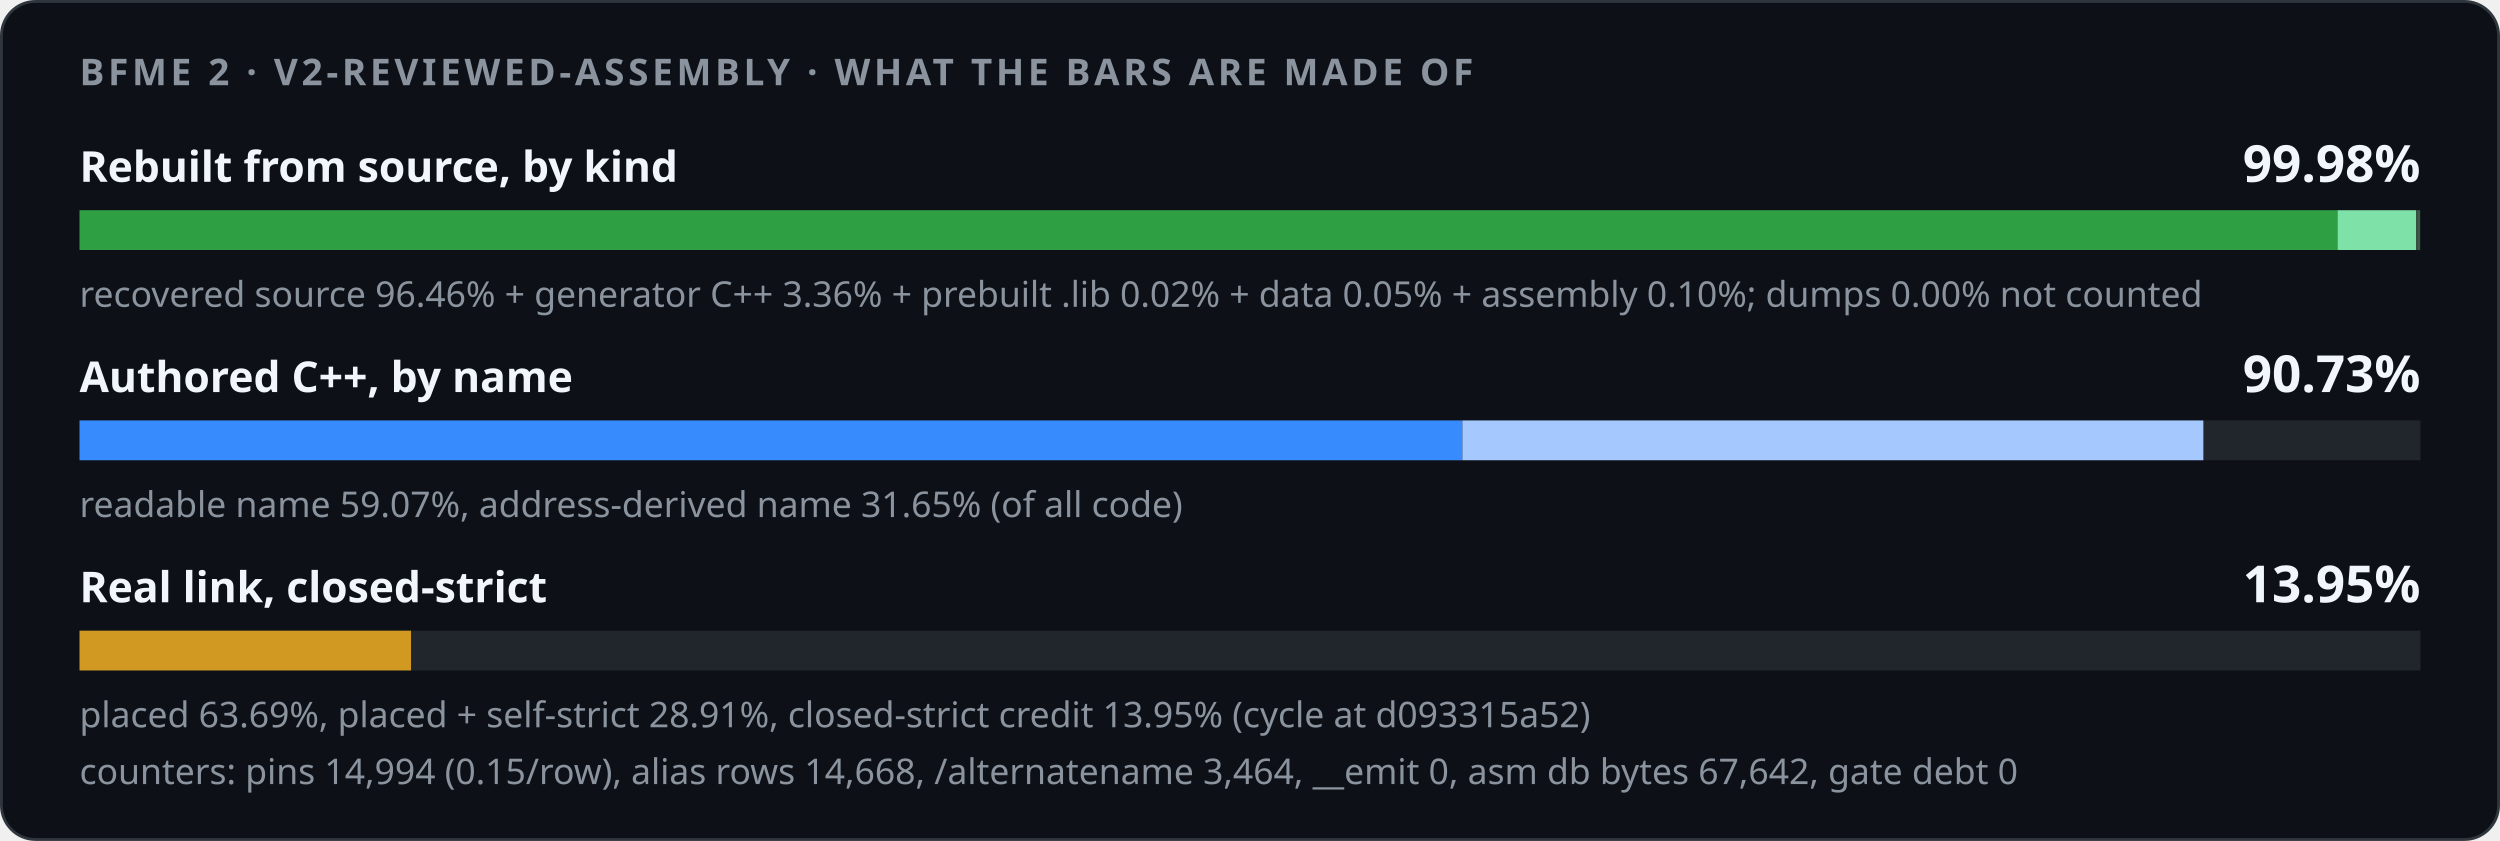
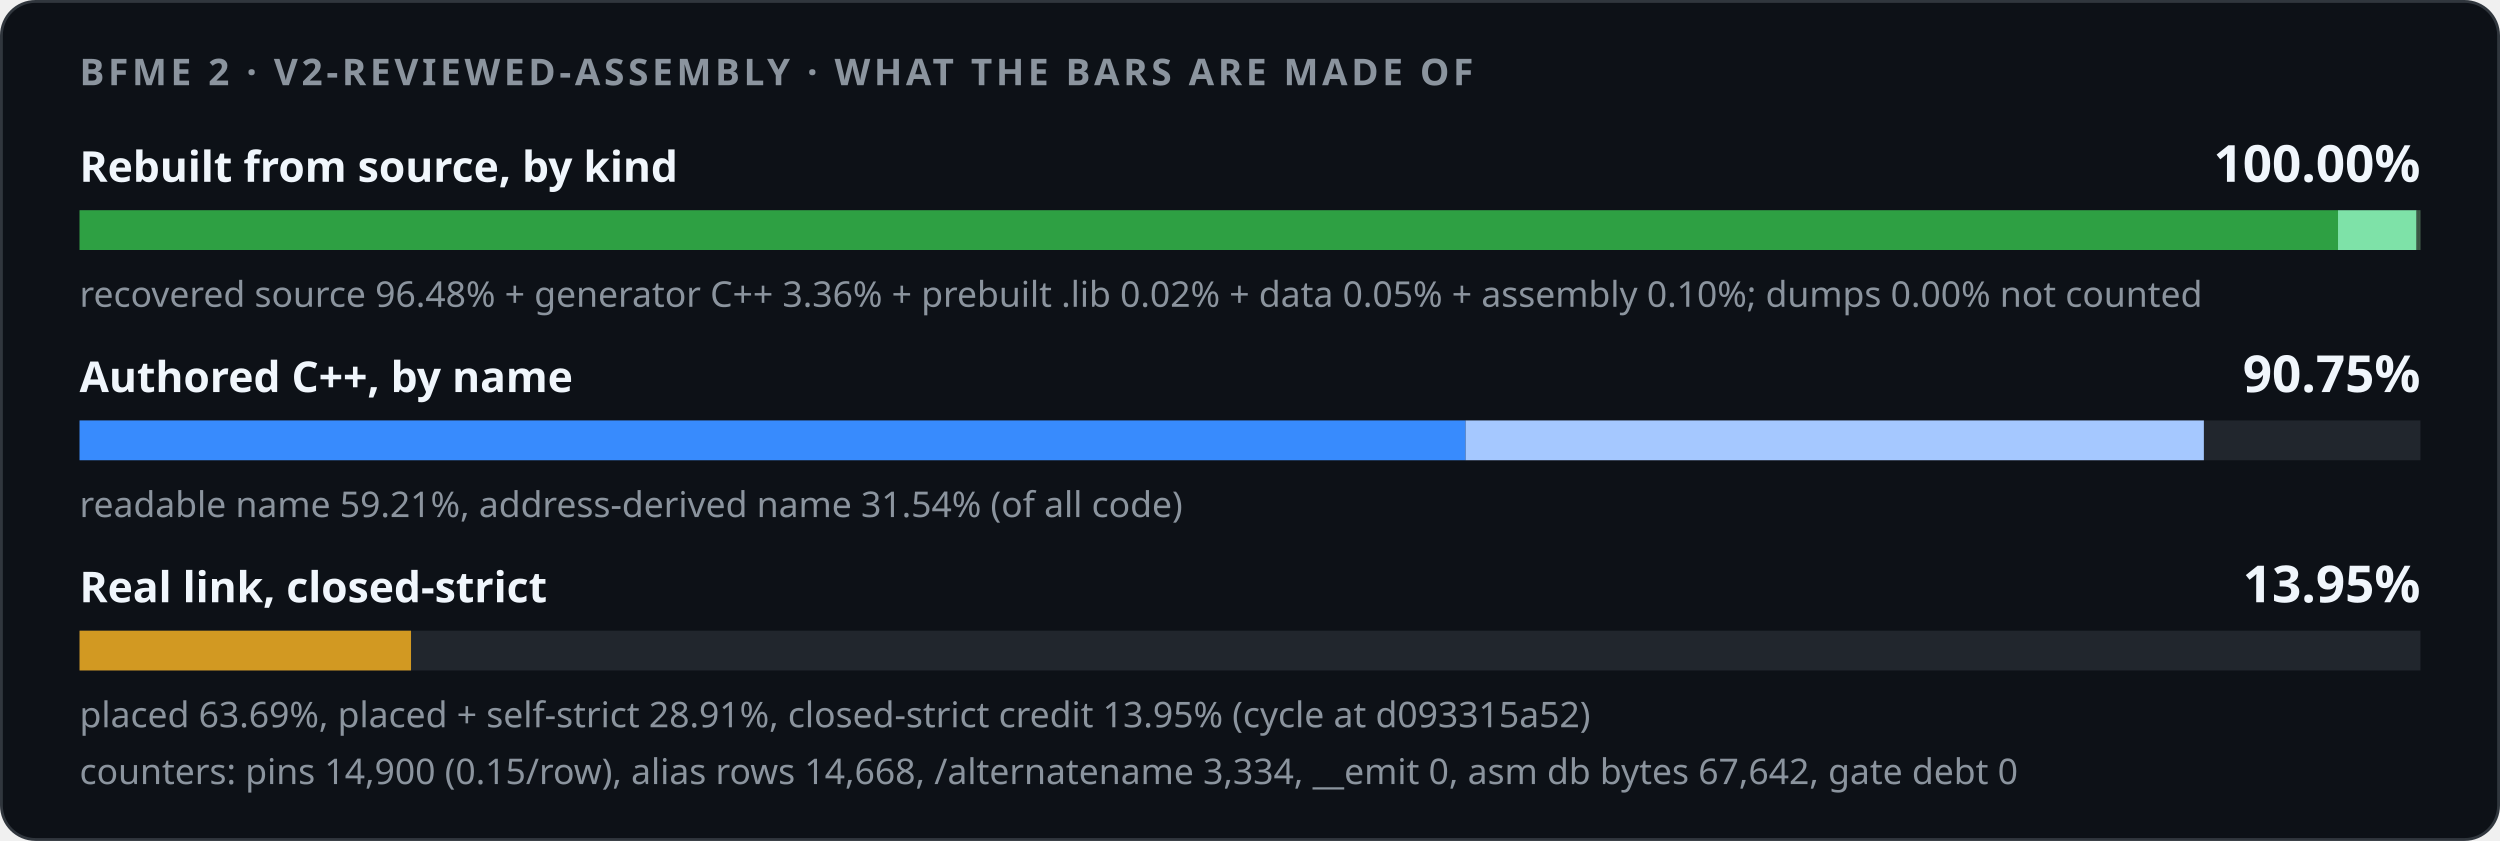
<svg xmlns="http://www.w3.org/2000/svg" width="880" height="296" viewBox="0 0 880 296" role="img">
  <style>
    .card { fill: #0d1117; stroke: #30363d; } .track { fill: #21262d; }
    .strong { fill: #f0f6fc; } .muted { fill: #8b949e; }
    @media (prefers-color-scheme: light) {
      .card { fill: #ffffff; stroke: #d0d7de; } .track { fill: #eaeef2; }
      .strong { fill: #1f2328; } .muted { fill: #59636e; }
    }
  </style>
  <rect class="card" x="0.5" y="0.5" width="879" height="295" rx="12" />
  <g font-family="-apple-system,BlinkMacSystemFont,'Segoe UI','Noto Sans',Helvetica,Arial,sans-serif">
    <text x="28" y="30" class="muted" font-size="13" font-weight="600" letter-spacing="1.3">BFME 2 · V2-REVIEWED-ASSEMBLY · WHAT THE BARS ARE MADE OF</text>
    <text x="28" y="64" class="strong" font-size="15" font-weight="600">Rebuilt from source, by kind</text>
-     <text x="852" y="64" class="strong" font-size="18" font-weight="700" text-anchor="end">99.98%</text>
+     <text x="852" y="64" class="strong" font-size="18" font-weight="700" text-anchor="end">100.00%</text>
    <rect class="track" x="28" y="74" width="824" height="14" />
-     <rect x="28.00" y="74" width="794.80" height="14" fill="#2ea043" />
-     <rect x="822.80" y="74" width="27.66" height="14" fill="#7ee2a8" />
-     <rect x="850.46" y="74" width="0.13" height="14" fill="#3d5a45" />
-     <rect x="850.59" y="74" width="0.42" height="14" fill="#3d5a45" />
-     <rect x="851.01" y="74" width="0.82" height="14" fill="#3d5a45" />
-     <text x="28" y="108" class="muted" font-size="12.5">recovered source 96.46% + generator C++ 3.36% + prebuilt .lib 0.02% + data 0.05% + assembly 0.10%; dumps 0.00% not counted</text>
+     <rect x="28.00" y="74" width="794.98" height="14" fill="#2ea043" />
+     <rect x="822.98" y="74" width="27.65" height="14" fill="#7ee2a8" />
+     <rect x="850.63" y="74" width="0.13" height="14" fill="#3d5a45" />
+     <rect x="850.75" y="74" width="0.42" height="14" fill="#3d5a45" />
+     <rect x="851.18" y="74" width="0.82" height="14" fill="#3d5a45" />
+     <text x="28" y="108" class="muted" font-size="12.5">recovered source 96.48% + generator C++ 3.36% + prebuilt .lib 0.02% + data 0.05% + assembly 0.10%; dumps 0.00% not counted</text>
    <text x="28" y="138" class="strong" font-size="15" font-weight="600">Authored C++, by name</text>
-     <text x="852" y="138" class="strong" font-size="18" font-weight="700" text-anchor="end">90.73%</text>
+     <text x="852" y="138" class="strong" font-size="18" font-weight="700" text-anchor="end">90.75%</text>
    <rect class="track" x="28" y="148" width="824" height="14" />
    <rect x="28.00" y="148" width="0.00" height="14" fill="#1f6feb" />
-     <rect x="28.00" y="148" width="486.76" height="14" fill="#388bfd" />
-     <rect x="514.76" y="148" width="260.82" height="14" fill="#a5c8ff" />
-     <text x="28" y="182" class="muted" font-size="12.5">readable name 59.07%, address-derived name 31.65% (of all code)</text>
+     <rect x="28.00" y="148" width="487.89" height="14" fill="#388bfd" />
+     <rect x="515.89" y="148" width="259.87" height="14" fill="#a5c8ff" />
+     <text x="28" y="182" class="muted" font-size="12.5">readable name 59.21%, address-derived name 31.54% (of all code)</text>
    <text x="28" y="212" class="strong" font-size="15" font-weight="600">Real link, closed-strict</text>
    <text x="852" y="212" class="strong" font-size="18" font-weight="700" text-anchor="end">13.95%</text>
    <rect class="track" x="28" y="222" width="824" height="14" />
    <rect x="28.00" y="222" width="116.68" height="14" fill="#d29922" />
    <text x="28" y="256" class="muted" font-size="12.5">placed 63.69%, placed + self-strict 28.91%, closed-strict credit 13.95% (cycle at d093315a52)</text>
-     <text x="28" y="276" class="muted" font-size="12.5">counters: pins 14,994 (0.15/row), alias rows 14,668, /alternatename 3,464, __emit 0, asm db bytes 67,642, gate debt 0</text>
+     <text x="28" y="276" class="muted" font-size="12.5">counters: pins 14,900 (0.15/row), alias rows 14,668, /alternatename 3,334, __emit 0, asm db bytes 67,642, gate debt 0</text>
  </g>
</svg>
